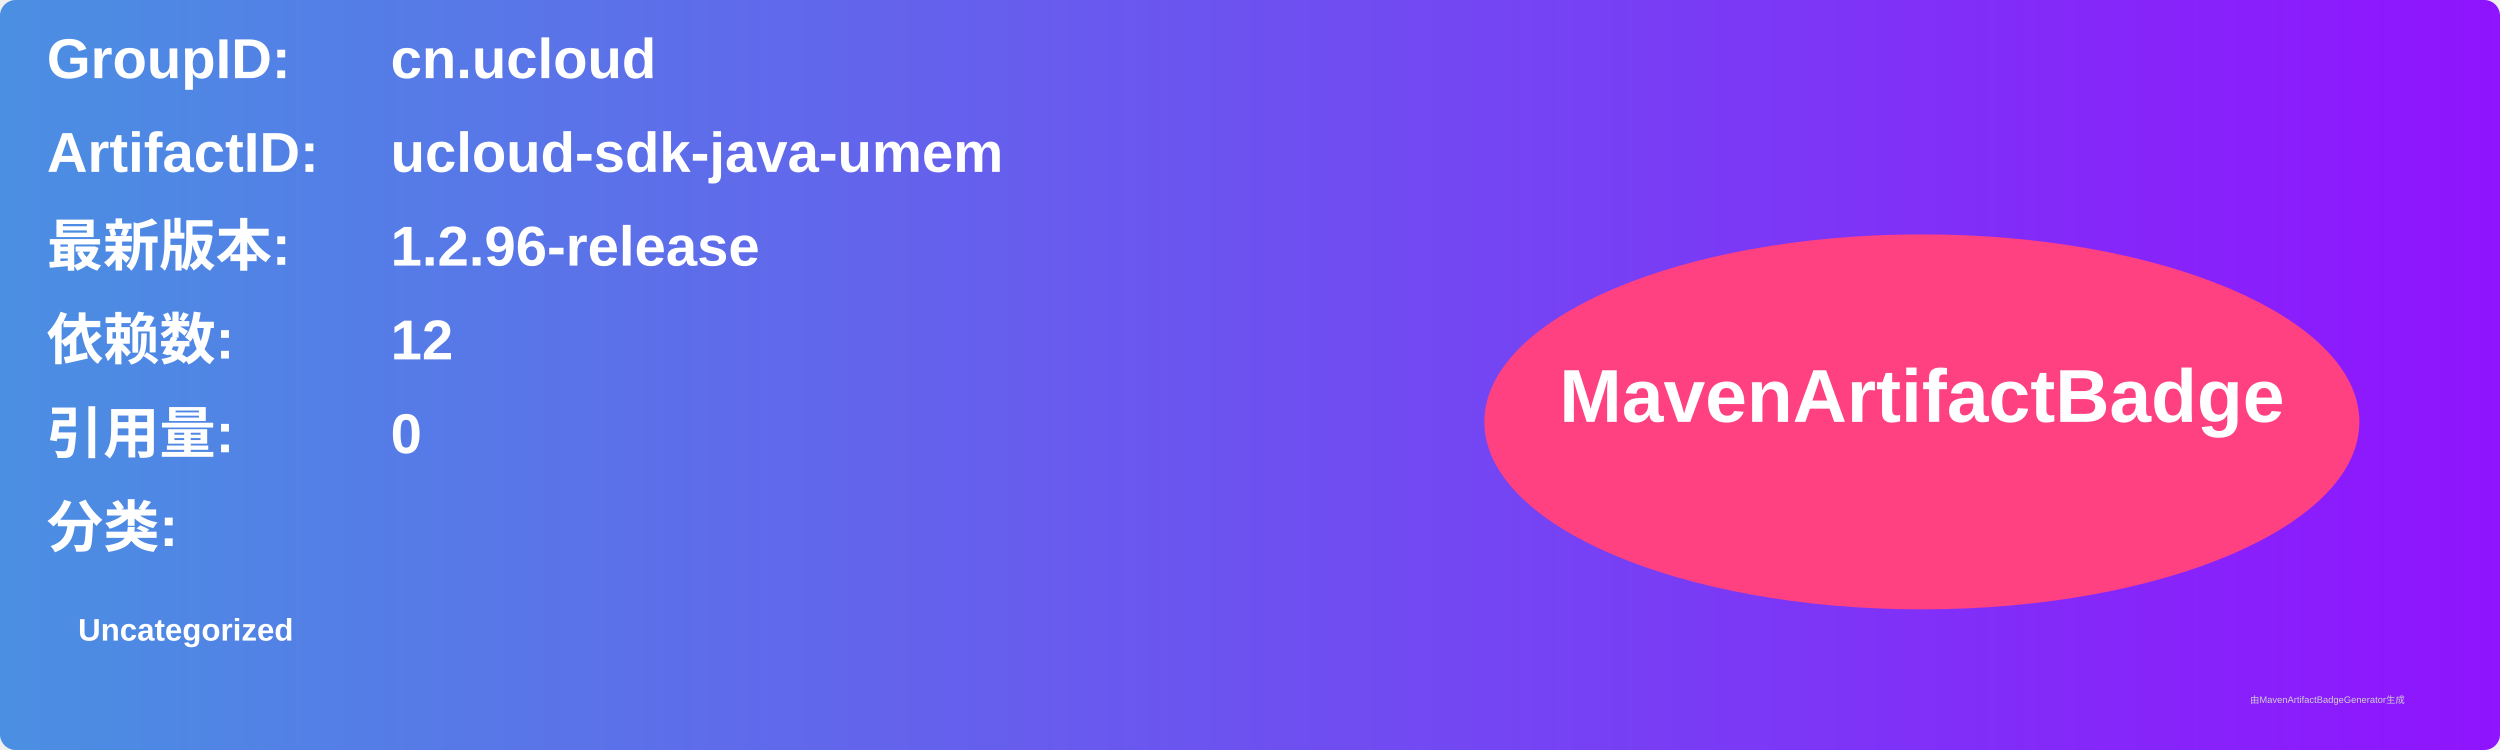
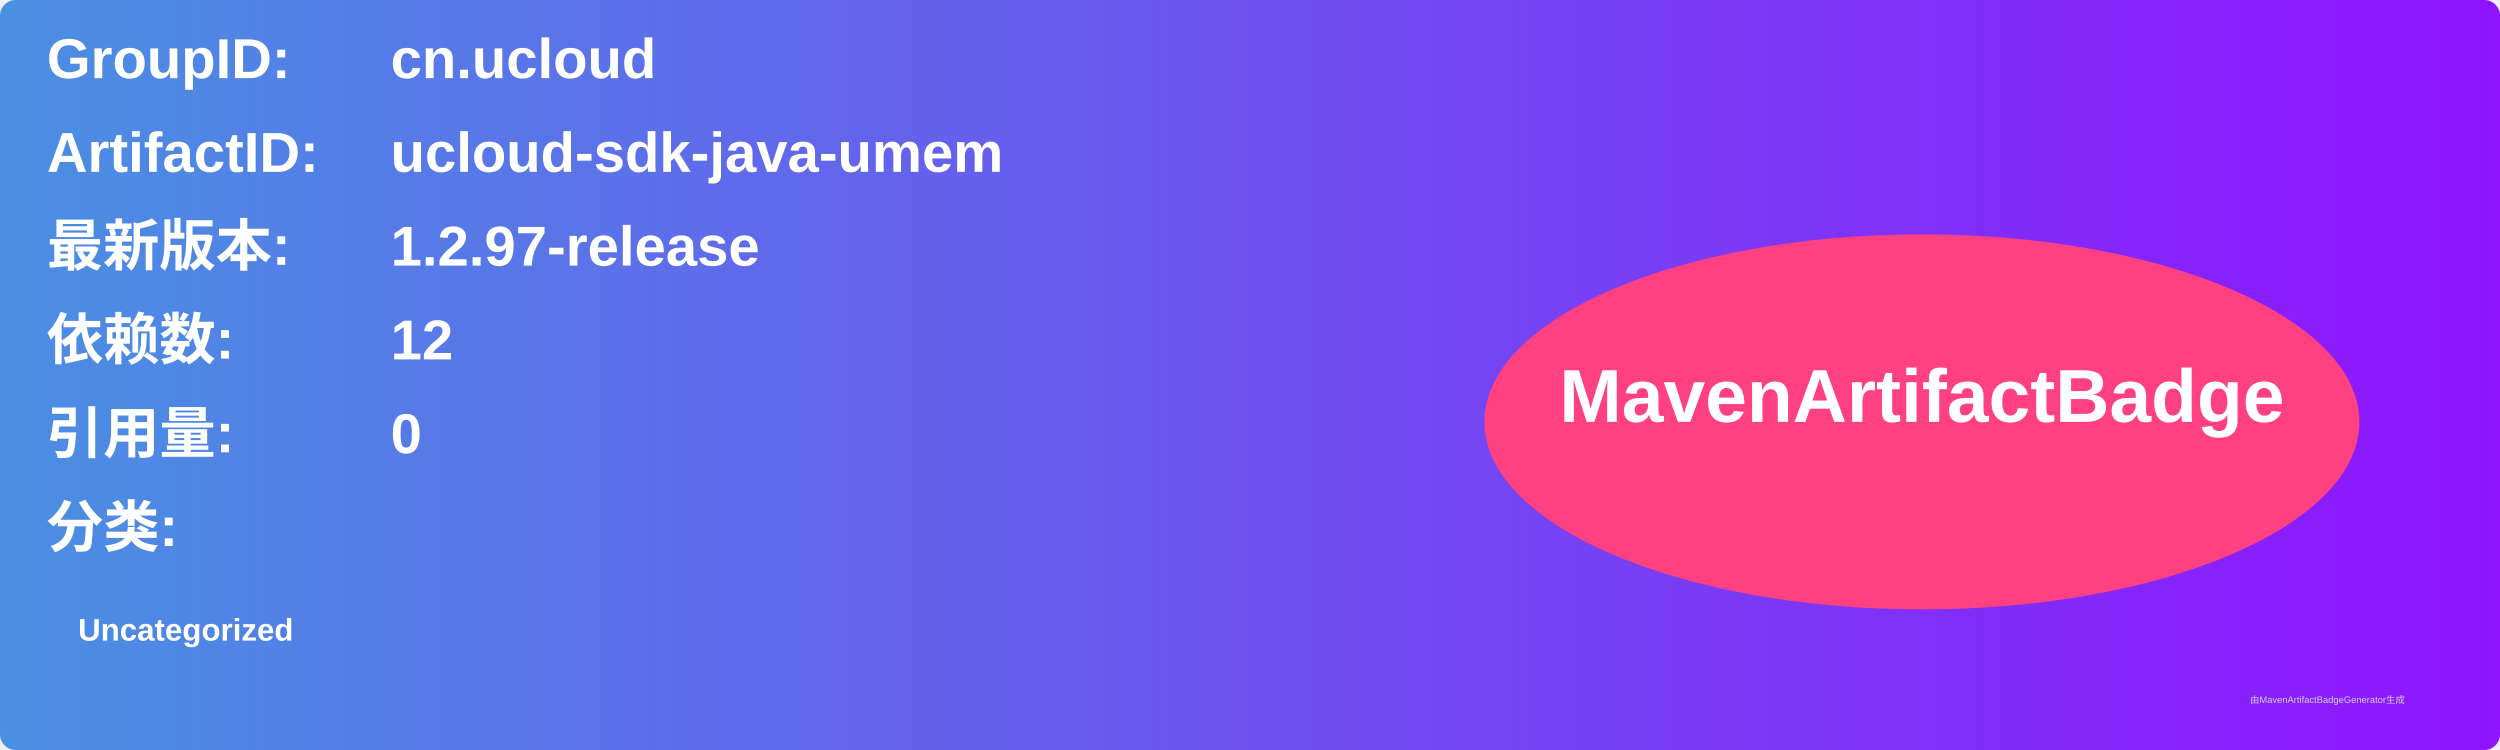
<svg xmlns="http://www.w3.org/2000/svg" width="800" height="240" viewBox="0 0 800 240">
  <linearGradient id="grad" x1="0%" y1="0%" x2="100%" y2="0%">
    <stop offset="0%" stop-color="#4a90e2" />
    <stop offset="100%" stop-color="#9013fe" />
  </linearGradient>
  <rect width="100%" height="100%" rx="5" ry="5" fill="url(#grad)" />
  <g transform="translate(15, 15)">
    <text x="0" y="10" font-family="Arial" font-size="18" fill="white" font-weight="bold" width="260">GroupID:</text>
    <text x="110" y="10" font-family="Arial" font-size="18" fill="white" font-weight="bold" width="460">cn.ucloud</text>
    <text x="0" y="40" font-family="Arial" font-size="18" fill="white" font-weight="bold" width="260">ArtifactID:</text>
    <text x="110" y="40" font-family="Arial" font-size="18" fill="white" font-weight="bold" width="460">ucloud-sdk-java-umem</text>
    <text x="0" y="70" font-family="Arial" font-size="18" fill="white" font-weight="bold">最新版本:</text>
    <text x="110" y="70" font-family="Arial" font-size="18" fill="white" font-weight="bold">
-       <tspan font-weight="bold">1.2.96-release</tspan>
+       <tspan font-weight="bold">1.2.97-release</tspan>
    </text>
    <text x="0" y="100" font-family="Arial" font-size="18" fill="white" font-weight="bold">依赖数: </text>
    <text x="110" y="100" font-family="Arial" font-size="18" fill="white">
      <tspan font-weight="bold">12</tspan>
    </text>
    <text x="0" y="130" font-family="Arial" font-size="18" fill="white" font-weight="bold">引用量: </text>
    <text x="110" y="130" font-family="Arial" font-size="18" fill="white">
      <tspan font-weight="bold">0</tspan>
    </text>
    <text x="0" y="160" font-family="Arial" font-size="18" fill="white" font-weight="bold">分类:</text>
    <text x="10" y="190" font-family="Arial" font-size="10" fill="white">
      <tspan font-weight="bold">Uncategorized</tspan>
    </text>
    <ellipse cx="600" cy="120" rx="140" ry="60" fill="#ff4081" />
    <text x="600" y="120" text-anchor="middle" font-family="Arial" font-size="24" fill="white" font-weight="bold">MavenArtifactBadge</text>
  </g>
  <text x="720" y="225" font-family="Arial" font-size="3" fill="#d0d0d0">由MavenArtifactBadgeGenerator生成</text>
</svg>
